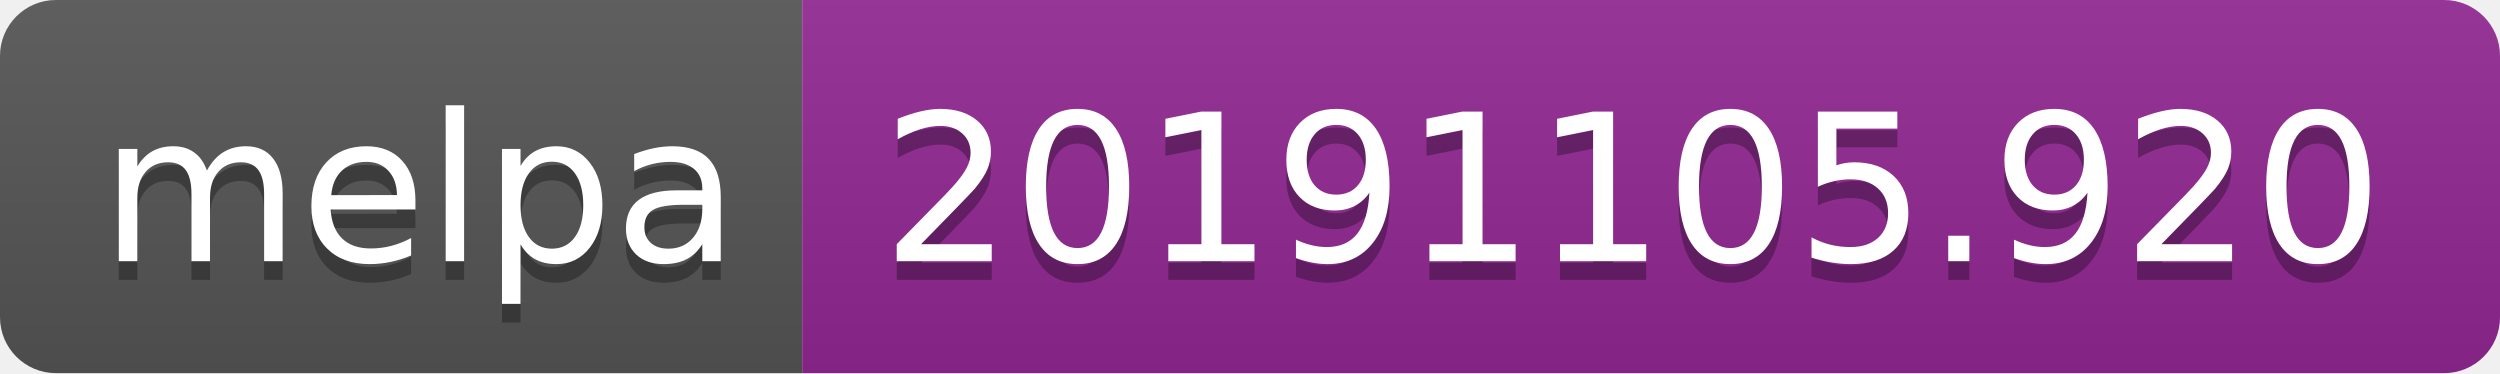
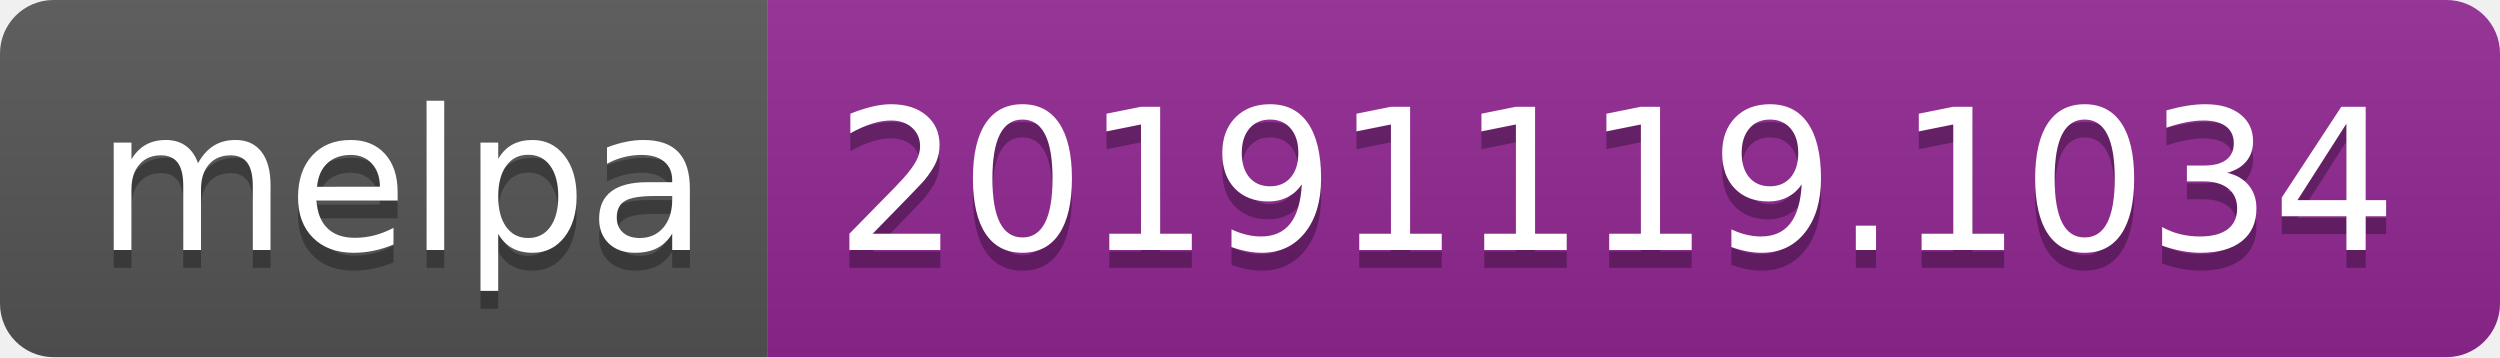
- <svg xmlns="http://www.w3.org/2000/svg" width="134" height="20">
+ <svg xmlns="http://www.w3.org/2000/svg" width="140" height="20">
  <linearGradient id="b" x2="0" y2="100%">
    <stop offset="0" stop-color="#bbb" stop-opacity=".1" />
    <stop offset="1" stop-opacity=".1" />
  </linearGradient>
  <clipPath id="a">
-     <rect width="134" height="20" rx="3" fill="#fff" />
+     <rect width="140" height="20" rx="3" fill="#fff" />
  </clipPath>
  <g clip-path="url(#a)">
    <path fill="#555" d="M0 0h43v20H0z" />
-     <path fill="#922793" d="M43 0h91v20H43z" />
-     <path fill="url(#b)" d="M0 0h134v20H0z" />
+     <path fill="#922793" d="M43 0h97v20H43z" />
+     <path fill="url(#b)" d="M0 0h140v20H0z" />
  </g>
  <g fill="#fff" text-anchor="middle" font-family="DejaVu Sans,Verdana,Geneva,sans-serif" font-size="110">
    <text x="225" y="150" fill="#010101" fill-opacity=".3" transform="scale(.1)" textLength="330">melpa</text>
    <text x="225" y="140" transform="scale(.1)" textLength="330">melpa</text>
-     <text x="875" y="150" fill="#010101" fill-opacity=".3" transform="scale(.1)" textLength="810">20191105.920</text>
-     <text x="875" y="140" transform="scale(.1)" textLength="810">20191105.920</text>
+     <text x="905" y="150" fill="#010101" fill-opacity=".3" transform="scale(.1)" textLength="870">20191119.1034</text>
+     <text x="905" y="140" transform="scale(.1)" textLength="870">20191119.1034</text>
  </g>
</svg>
